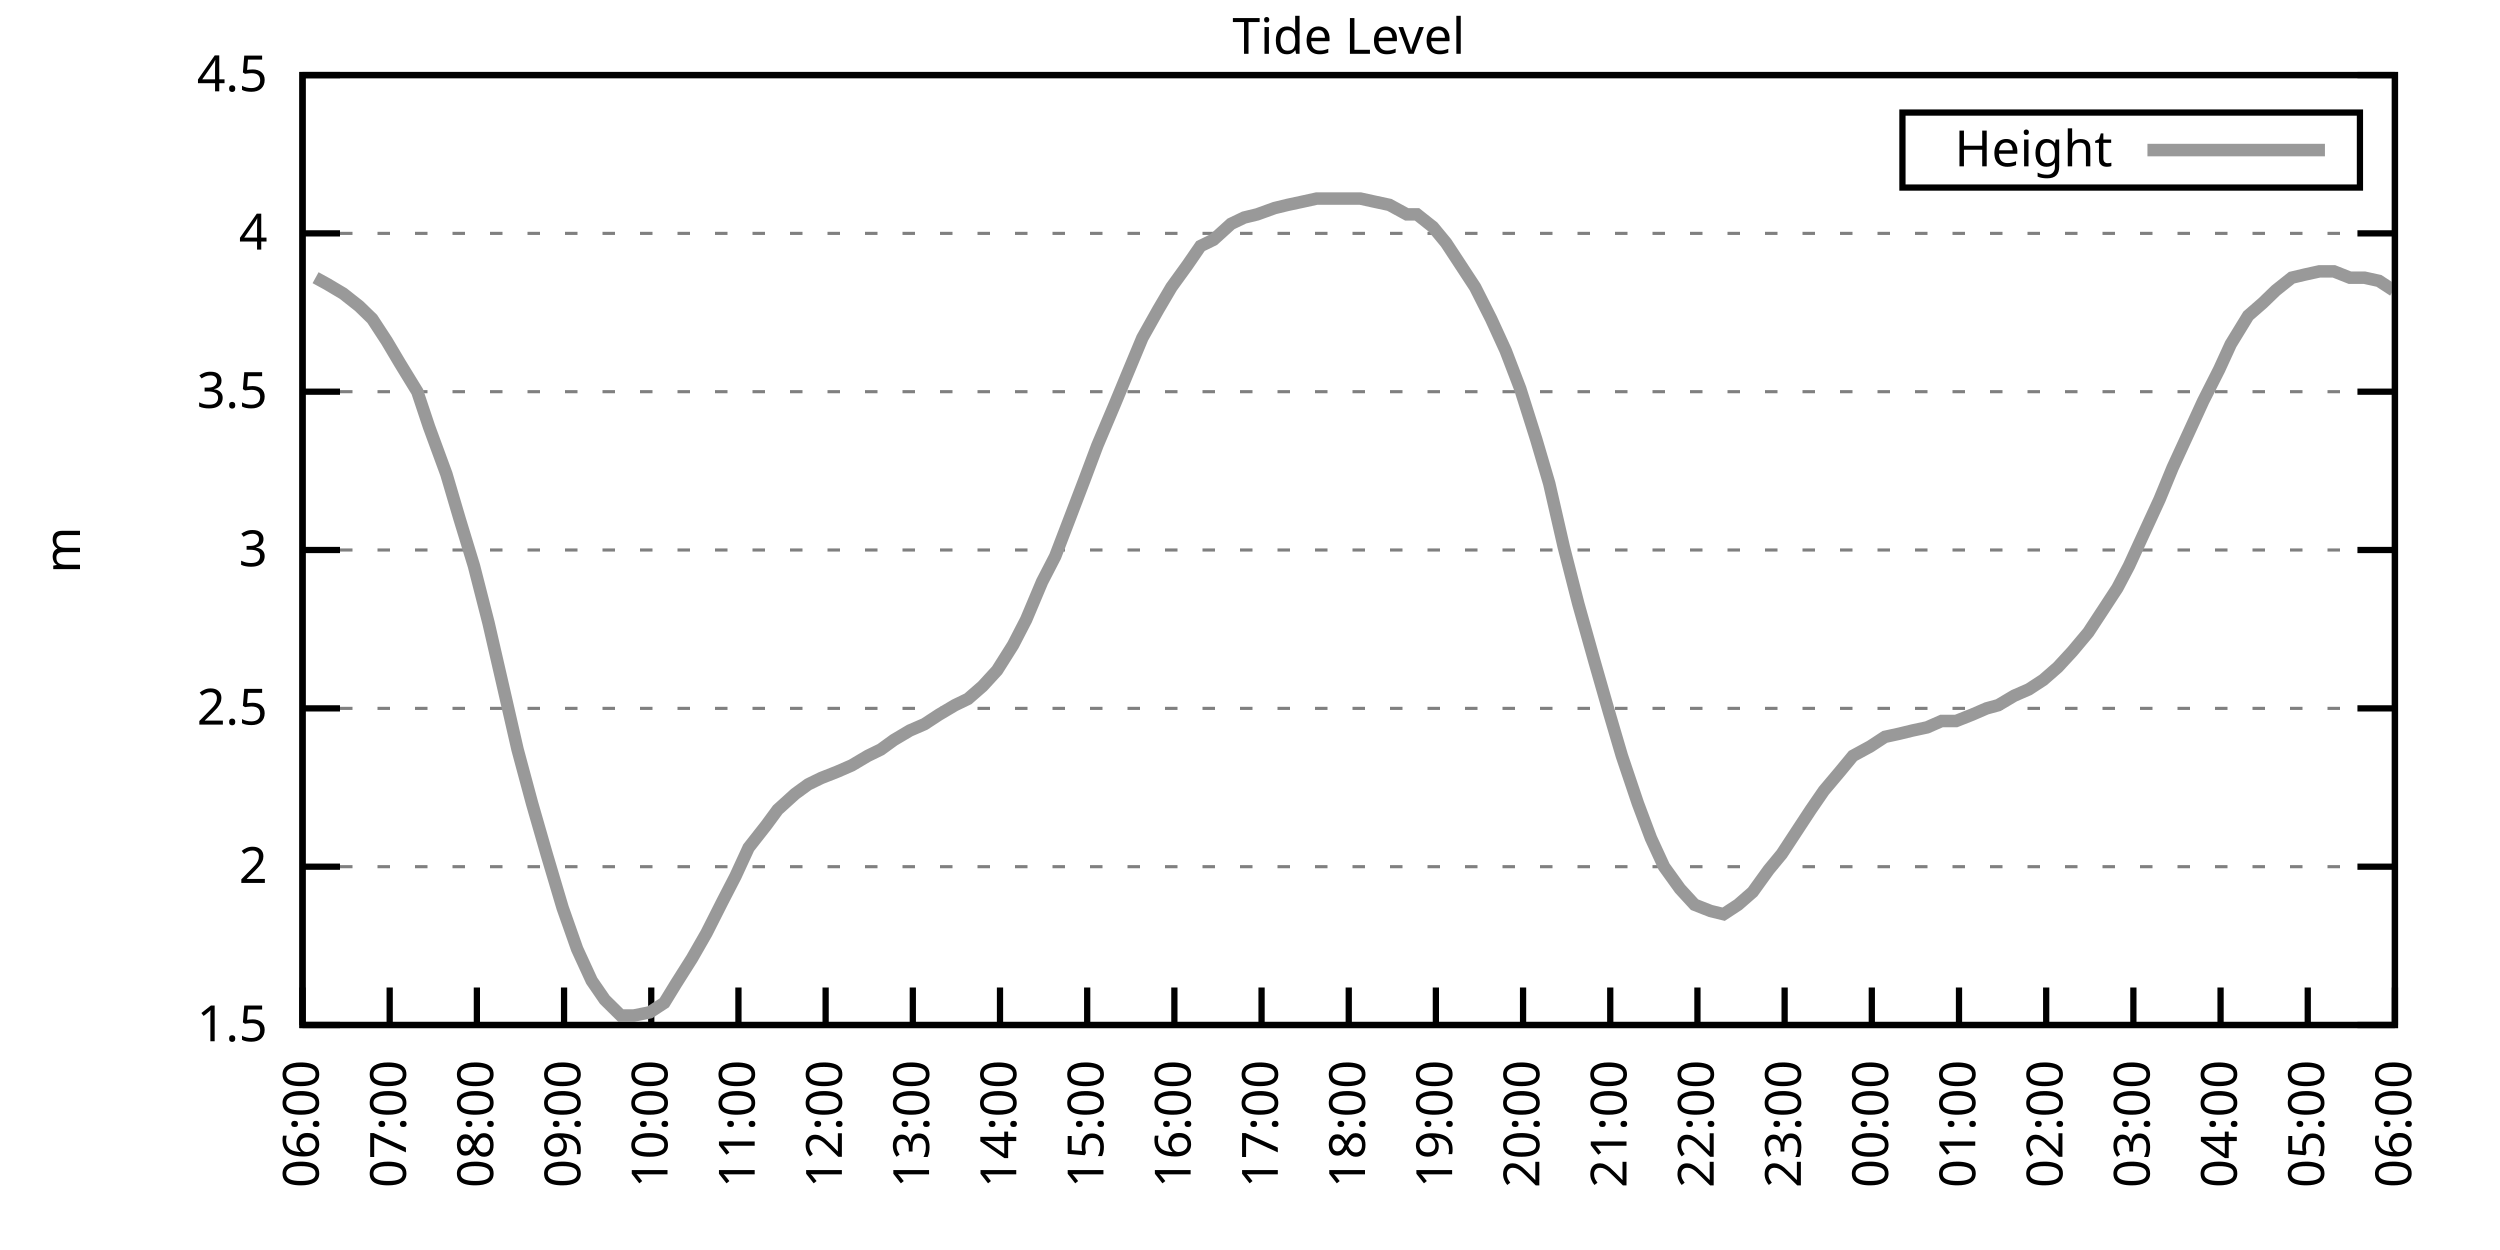
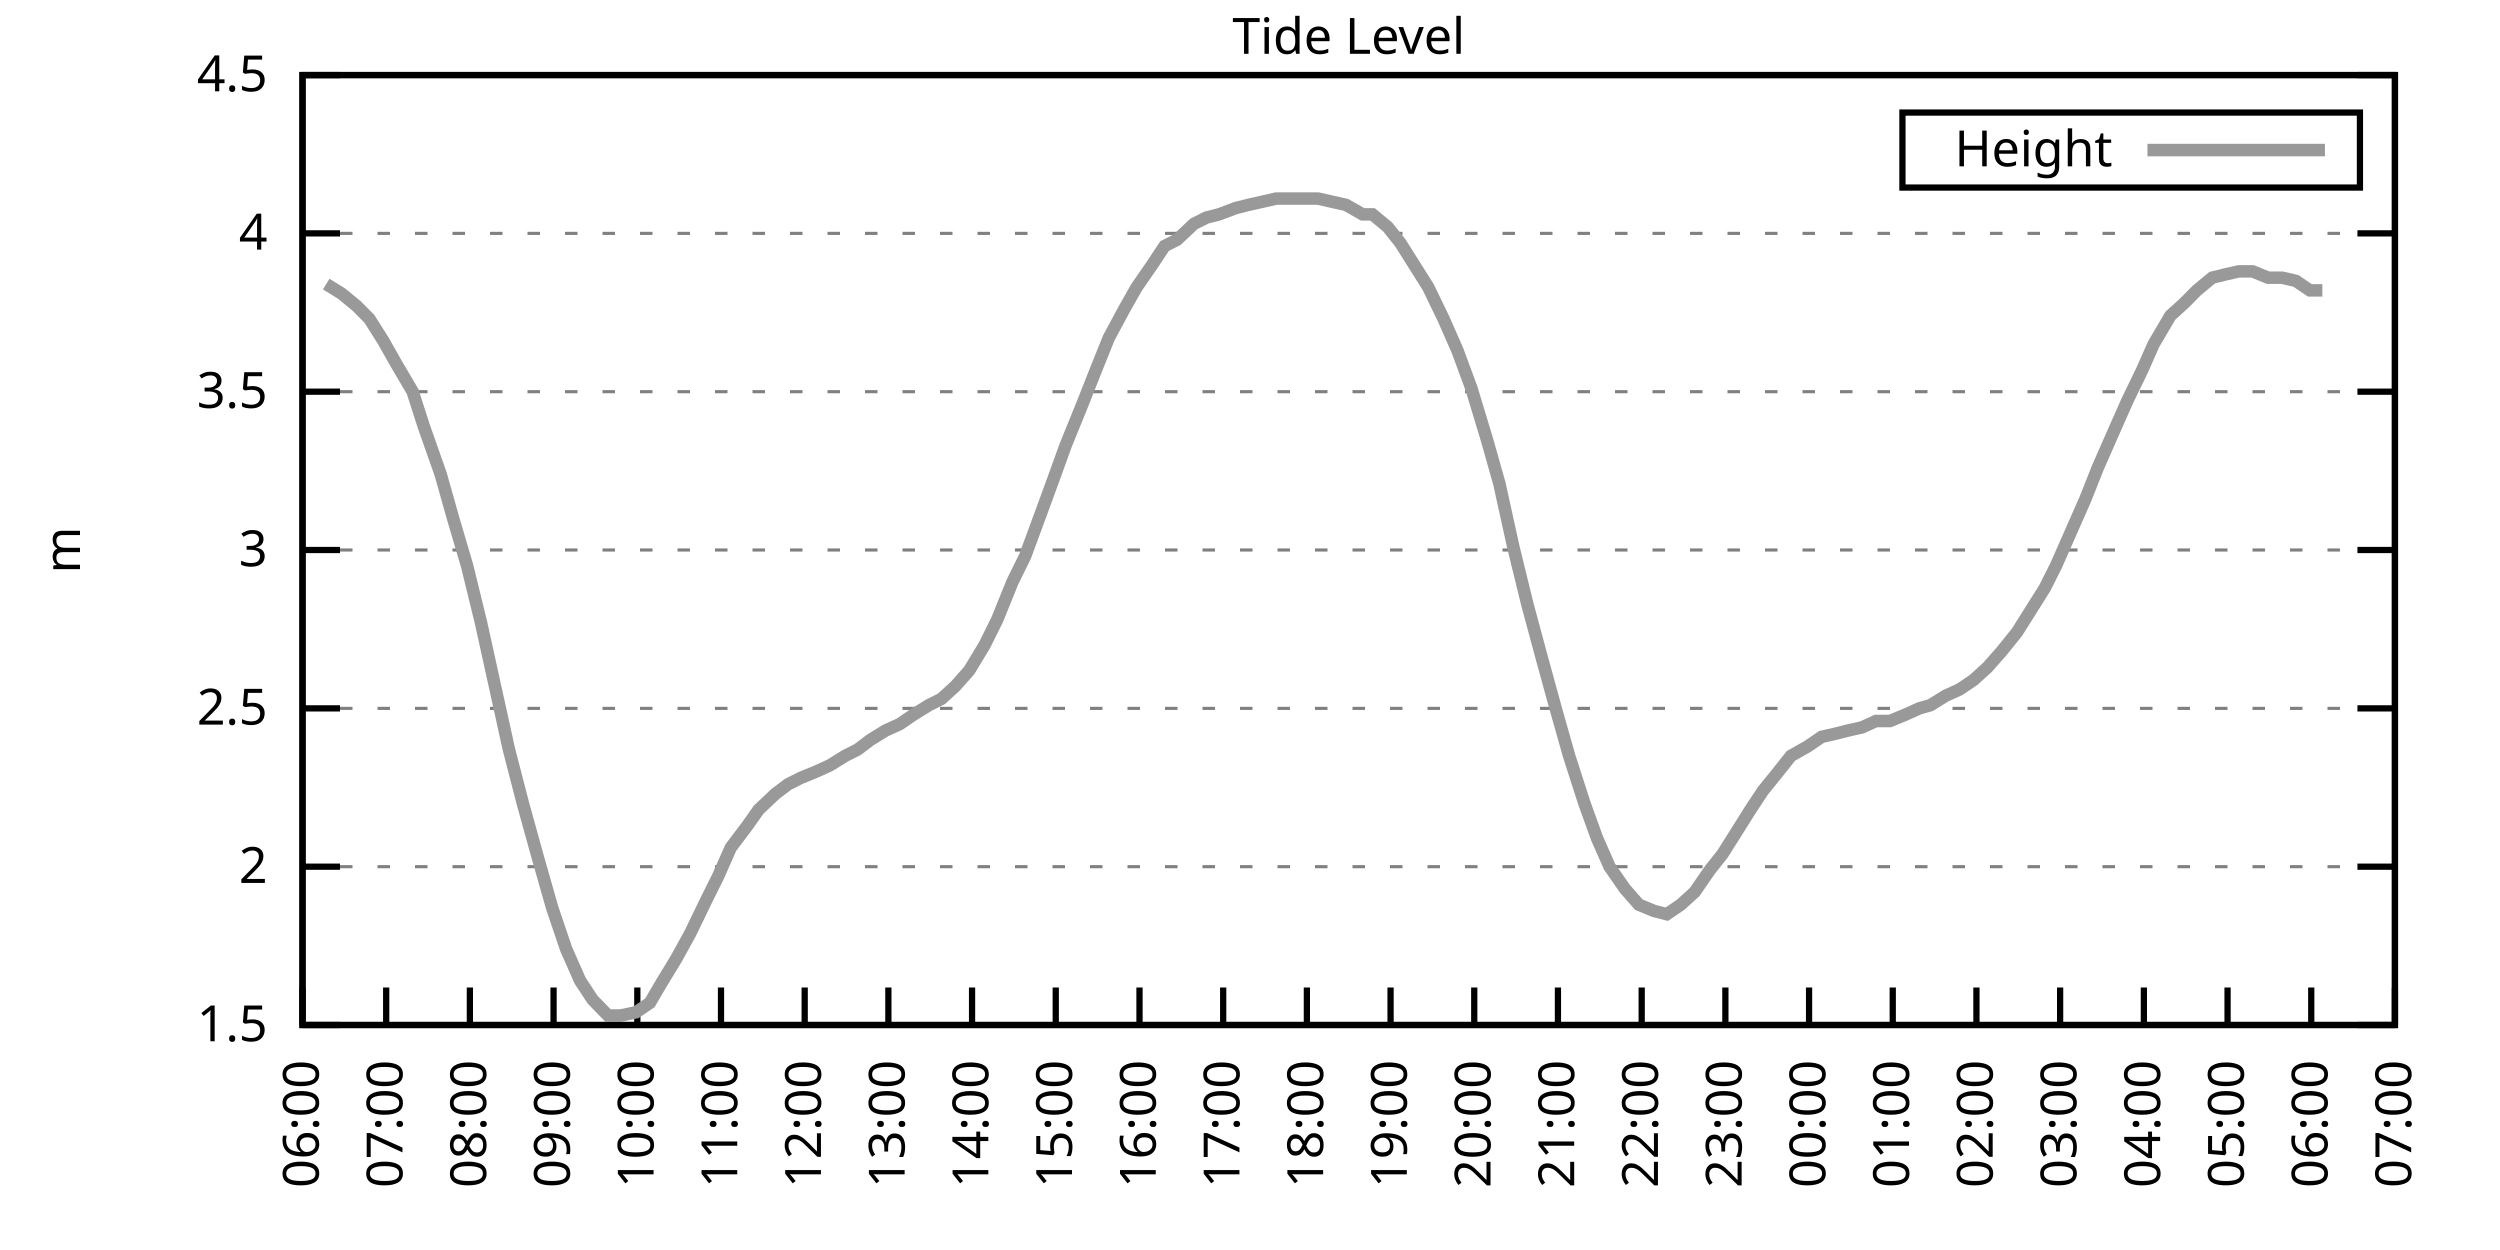
<svg xmlns="http://www.w3.org/2000/svg" xmlns:xlink="http://www.w3.org/1999/xlink" width="400" height="200" viewBox="0 0 400 200">
  <g id="gnuplot_canvas">
    <rect x="0" y="0" width="400" height="200" fill="none" />
    <defs>
      <circle id="gpDot" r="0.5" stroke-width="0.5" stroke="currentColor" />
      <path id="gpPt0" stroke-width="0.333" stroke="currentColor" d="M-1,0 h2 M0,-1 v2" />
      <path id="gpPt1" stroke-width="0.333" stroke="currentColor" d="M-1,-1 L1,1 M1,-1 L-1,1" />
      <path id="gpPt2" stroke-width="0.333" stroke="currentColor" d="M-1,0 L1,0 M0,-1 L0,1 M-1,-1 L1,1 M-1,1 L1,-1" />
      <rect id="gpPt3" stroke-width="0.333" stroke="currentColor" x="-1" y="-1" width="2" height="2" />
      <rect id="gpPt4" stroke-width="0.333" stroke="currentColor" fill="currentColor" x="-1" y="-1" width="2" height="2" />
      <circle id="gpPt5" stroke-width="0.333" stroke="currentColor" cx="0" cy="0" r="1" />
      <use xlink:href="#gpPt5" id="gpPt6" fill="currentColor" stroke="none" />
      <path id="gpPt7" stroke-width="0.333" stroke="currentColor" d="M0,-1.33 L-1.33,0.67 L1.33,0.67 z" />
      <use xlink:href="#gpPt7" id="gpPt8" fill="currentColor" stroke="none" />
      <use xlink:href="#gpPt7" id="gpPt9" stroke="currentColor" transform="rotate(180)" />
      <use xlink:href="#gpPt9" id="gpPt10" fill="currentColor" stroke="none" />
      <use xlink:href="#gpPt3" id="gpPt11" stroke="currentColor" transform="rotate(45)" />
      <use xlink:href="#gpPt11" id="gpPt12" fill="currentColor" stroke="none" />
      <path id="gpPt13" stroke-width="0.333" stroke="currentColor" d="M0,1.330 L1.265,0.411 L0.782,-1.067 L-0.782,-1.076 L-1.265,0.411 z" />
      <use xlink:href="#gpPt13" id="gpPt14" fill="currentColor" stroke="none" />
      <filter id="textbox" filterUnits="objectBoundingBox" x="0" y="0" height="1" width="1">
        <feFlood flood-color="white" flood-opacity="1" result="bgnd" />
        <feComposite in="SourceGraphic" in2="bgnd" operator="atop" />
      </filter>
      <filter id="greybox" filterUnits="objectBoundingBox" x="0" y="0" height="1" width="1">
        <feFlood flood-color="lightgrey" flood-opacity="1" result="grey" />
        <feComposite in="SourceGraphic" in2="grey" operator="atop" />
      </filter>
    </defs>
    <g fill="none" color="white" stroke="currentColor" stroke-width="1.00" stroke-linecap="butt" stroke-linejoin="miter">
</g>
    <g fill="none" color="black" stroke="currentColor" stroke-width="1.00" stroke-linecap="butt" stroke-linejoin="miter">
      <g stroke="none" shape-rendering="crispEdges">
        <polygon fill="rgb(255, 255, 255)" points="48.40,164.00 383.18,164.00 383.18,12.02 48.40,12.02 " />
      </g>
    </g>
    <g fill="none" color="black" stroke="currentColor" stroke-width="1.00" stroke-linecap="butt" stroke-linejoin="miter">
</g>
    <g fill="none" color="black" stroke="black" stroke-width="0.50" stroke-linecap="butt" stroke-linejoin="miter">
</g>
    <g fill="none" color="gray" stroke="currentColor" stroke-width="0.50" stroke-linecap="butt" stroke-linejoin="miter">
      <path stroke="gray" stroke-dasharray="2,4" class="gridline" d="M48.40,164.00 L383.19,164.00  " />
    </g>
    <g fill="none" color="gray" stroke="gray" stroke-width="1.00" stroke-linecap="butt" stroke-linejoin="miter">
</g>
    <g fill="none" color="black" stroke="currentColor" stroke-width="1.00" stroke-linecap="butt" stroke-linejoin="miter">
      <path stroke="black" d="M48.40,164.00 L54.40,164.00 M383.19,164.00 L377.19,164.00  " />
      <g transform="translate(42.80,166.60)" stroke="none" fill="black" font-family="Sans" font-size="8.00" text-anchor="end">
        <text>
          <tspan font-family="Sans"> 1.5</tspan>
        </text>
      </g>
    </g>
    <g fill="none" color="black" stroke="currentColor" stroke-width="1.00" stroke-linecap="butt" stroke-linejoin="miter">
</g>
    <g fill="none" color="black" stroke="black" stroke-width="0.50" stroke-linecap="butt" stroke-linejoin="miter">
</g>
    <g fill="none" color="gray" stroke="currentColor" stroke-width="0.50" stroke-linecap="butt" stroke-linejoin="miter">
      <path stroke="gray" stroke-dasharray="2,4" class="gridline" d="M48.40,138.67 L383.19,138.67  " />
    </g>
    <g fill="none" color="gray" stroke="gray" stroke-width="1.00" stroke-linecap="butt" stroke-linejoin="miter">
</g>
    <g fill="none" color="black" stroke="currentColor" stroke-width="1.00" stroke-linecap="butt" stroke-linejoin="miter">
      <path stroke="black" d="M48.40,138.67 L54.40,138.67 M383.19,138.67 L377.19,138.67  " />
      <g transform="translate(42.80,141.27)" stroke="none" fill="black" font-family="Sans" font-size="8.00" text-anchor="end">
        <text>
          <tspan font-family="Sans"> 2</tspan>
        </text>
      </g>
    </g>
    <g fill="none" color="black" stroke="currentColor" stroke-width="1.00" stroke-linecap="butt" stroke-linejoin="miter">
</g>
    <g fill="none" color="black" stroke="black" stroke-width="0.50" stroke-linecap="butt" stroke-linejoin="miter">
</g>
    <g fill="none" color="gray" stroke="currentColor" stroke-width="0.50" stroke-linecap="butt" stroke-linejoin="miter">
      <path stroke="gray" stroke-dasharray="2,4" class="gridline" d="M48.40,113.34 L383.19,113.34  " />
    </g>
    <g fill="none" color="gray" stroke="gray" stroke-width="1.00" stroke-linecap="butt" stroke-linejoin="miter">
</g>
    <g fill="none" color="black" stroke="currentColor" stroke-width="1.00" stroke-linecap="butt" stroke-linejoin="miter">
      <path stroke="black" d="M48.40,113.34 L54.40,113.34 M383.19,113.34 L377.19,113.34  " />
      <g transform="translate(42.80,115.94)" stroke="none" fill="black" font-family="Sans" font-size="8.00" text-anchor="end">
        <text>
          <tspan font-family="Sans"> 2.5</tspan>
        </text>
      </g>
    </g>
    <g fill="none" color="black" stroke="currentColor" stroke-width="1.00" stroke-linecap="butt" stroke-linejoin="miter">
</g>
    <g fill="none" color="black" stroke="black" stroke-width="0.50" stroke-linecap="butt" stroke-linejoin="miter">
</g>
    <g fill="none" color="gray" stroke="currentColor" stroke-width="0.50" stroke-linecap="butt" stroke-linejoin="miter">
      <path stroke="gray" stroke-dasharray="2,4" class="gridline" d="M48.40,88.00 L383.19,88.00  " />
    </g>
    <g fill="none" color="gray" stroke="gray" stroke-width="1.00" stroke-linecap="butt" stroke-linejoin="miter">
</g>
    <g fill="none" color="black" stroke="currentColor" stroke-width="1.00" stroke-linecap="butt" stroke-linejoin="miter">
      <path stroke="black" d="M48.40,88.00 L54.40,88.00 M383.19,88.00 L377.19,88.00  " />
      <g transform="translate(42.80,90.60)" stroke="none" fill="black" font-family="Sans" font-size="8.00" text-anchor="end">
        <text>
          <tspan font-family="Sans"> 3</tspan>
        </text>
      </g>
    </g>
    <g fill="none" color="black" stroke="currentColor" stroke-width="1.00" stroke-linecap="butt" stroke-linejoin="miter">
</g>
    <g fill="none" color="black" stroke="black" stroke-width="0.50" stroke-linecap="butt" stroke-linejoin="miter">
</g>
    <g fill="none" color="gray" stroke="currentColor" stroke-width="0.50" stroke-linecap="butt" stroke-linejoin="miter">
      <path stroke="gray" stroke-dasharray="2,4" class="gridline" d="M48.40,62.67 L383.19,62.67  " />
    </g>
    <g fill="none" color="gray" stroke="gray" stroke-width="1.00" stroke-linecap="butt" stroke-linejoin="miter">
</g>
    <g fill="none" color="black" stroke="currentColor" stroke-width="1.00" stroke-linecap="butt" stroke-linejoin="miter">
      <path stroke="black" d="M48.40,62.67 L54.40,62.67 M383.19,62.67 L377.19,62.67  " />
      <g transform="translate(42.80,65.27)" stroke="none" fill="black" font-family="Sans" font-size="8.00" text-anchor="end">
        <text>
          <tspan font-family="Sans"> 3.5</tspan>
        </text>
      </g>
    </g>
    <g fill="none" color="black" stroke="currentColor" stroke-width="1.00" stroke-linecap="butt" stroke-linejoin="miter">
</g>
    <g fill="none" color="black" stroke="black" stroke-width="0.50" stroke-linecap="butt" stroke-linejoin="miter">
</g>
    <g fill="none" color="gray" stroke="currentColor" stroke-width="0.50" stroke-linecap="butt" stroke-linejoin="miter">
      <path stroke="gray" stroke-dasharray="2,4" class="gridline" d="M48.40,37.34 L383.19,37.34  " />
    </g>
    <g fill="none" color="gray" stroke="gray" stroke-width="1.00" stroke-linecap="butt" stroke-linejoin="miter">
</g>
    <g fill="none" color="black" stroke="currentColor" stroke-width="1.00" stroke-linecap="butt" stroke-linejoin="miter">
      <path stroke="black" d="M48.40,37.34 L54.40,37.34 M383.19,37.34 L377.19,37.34  " />
      <g transform="translate(42.80,39.94)" stroke="none" fill="black" font-family="Sans" font-size="8.00" text-anchor="end">
        <text>
          <tspan font-family="Sans"> 4</tspan>
        </text>
      </g>
    </g>
    <g fill="none" color="black" stroke="currentColor" stroke-width="1.00" stroke-linecap="butt" stroke-linejoin="miter">
</g>
    <g fill="none" color="black" stroke="black" stroke-width="0.50" stroke-linecap="butt" stroke-linejoin="miter">
</g>
    <g fill="none" color="gray" stroke="currentColor" stroke-width="0.50" stroke-linecap="butt" stroke-linejoin="miter">
      <path stroke="gray" stroke-dasharray="2,4" class="gridline" d="M48.40,12.01 L383.19,12.01  " />
    </g>
    <g fill="none" color="gray" stroke="gray" stroke-width="1.00" stroke-linecap="butt" stroke-linejoin="miter">
</g>
    <g fill="none" color="black" stroke="currentColor" stroke-width="1.00" stroke-linecap="butt" stroke-linejoin="miter">
      <path stroke="black" d="M48.40,12.01 L54.40,12.01 M383.19,12.01 L377.19,12.01  " />
      <g transform="translate(42.80,14.61)" stroke="none" fill="black" font-family="Sans" font-size="8.00" text-anchor="end">
        <text>
          <tspan font-family="Sans"> 4.5</tspan>
        </text>
      </g>
    </g>
    <g fill="none" color="black" stroke="currentColor" stroke-width="1.00" stroke-linecap="butt" stroke-linejoin="miter">
      <path stroke="black" d="M48.40,164.00 L48.40,158.00  " />
      <g transform="translate(51.00,169.60) rotate(270.00)" stroke="none" fill="black" font-family="Sans" font-size="8.00" text-anchor="end">
        <text>
          <tspan font-family="Sans">06:00</tspan>
        </text>
      </g>
    </g>
    <g fill="none" color="black" stroke="currentColor" stroke-width="1.00" stroke-linecap="butt" stroke-linejoin="miter">
-       <path stroke="black" d="M62.35,164.00 L62.35,158.00  " />
-       <g transform="translate(64.95,169.60) rotate(270.00)" stroke="none" fill="black" font-family="Sans" font-size="8.00" text-anchor="end">
+       <path stroke="black" d="M61.79,164.00 L61.79,158.00  " />
+       <g transform="translate(64.39,169.60) rotate(270.00)" stroke="none" fill="black" font-family="Sans" font-size="8.00" text-anchor="end">
        <text>
          <tspan font-family="Sans">07:00</tspan>
        </text>
      </g>
    </g>
    <g fill="none" color="black" stroke="currentColor" stroke-width="1.00" stroke-linecap="butt" stroke-linejoin="miter">
-       <path stroke="black" d="M76.30,164.00 L76.30,158.00  " />
-       <g transform="translate(78.90,169.60) rotate(270.00)" stroke="none" fill="black" font-family="Sans" font-size="8.00" text-anchor="end">
+       <path stroke="black" d="M75.18,164.00 L75.18,158.00  " />
+       <g transform="translate(77.78,169.60) rotate(270.00)" stroke="none" fill="black" font-family="Sans" font-size="8.00" text-anchor="end">
        <text>
          <tspan font-family="Sans">08:00</tspan>
        </text>
      </g>
    </g>
    <g fill="none" color="black" stroke="currentColor" stroke-width="1.00" stroke-linecap="butt" stroke-linejoin="miter">
-       <path stroke="black" d="M90.25,164.00 L90.25,158.00  " />
-       <g transform="translate(92.85,169.60) rotate(270.00)" stroke="none" fill="black" font-family="Sans" font-size="8.00" text-anchor="end">
+       <path stroke="black" d="M88.57,164.00 L88.57,158.00  " />
+       <g transform="translate(91.17,169.60) rotate(270.00)" stroke="none" fill="black" font-family="Sans" font-size="8.00" text-anchor="end">
        <text>
          <tspan font-family="Sans">09:00</tspan>
        </text>
      </g>
    </g>
    <g fill="none" color="black" stroke="currentColor" stroke-width="1.00" stroke-linecap="butt" stroke-linejoin="miter">
-       <path stroke="black" d="M104.20,164.00 L104.20,158.00  " />
-       <g transform="translate(106.80,169.60) rotate(270.00)" stroke="none" fill="black" font-family="Sans" font-size="8.00" text-anchor="end">
+       <path stroke="black" d="M101.97,164.00 L101.97,158.00  " />
+       <g transform="translate(104.57,169.60) rotate(270.00)" stroke="none" fill="black" font-family="Sans" font-size="8.00" text-anchor="end">
        <text>
          <tspan font-family="Sans">10:00</tspan>
        </text>
      </g>
    </g>
    <g fill="none" color="black" stroke="currentColor" stroke-width="1.00" stroke-linecap="butt" stroke-linejoin="miter">
-       <path stroke="black" d="M118.15,164.00 L118.15,158.00  " />
-       <g transform="translate(120.75,169.60) rotate(270.00)" stroke="none" fill="black" font-family="Sans" font-size="8.00" text-anchor="end">
+       <path stroke="black" d="M115.36,164.00 L115.36,158.00  " />
+       <g transform="translate(117.96,169.60) rotate(270.00)" stroke="none" fill="black" font-family="Sans" font-size="8.00" text-anchor="end">
        <text>
          <tspan font-family="Sans">11:00</tspan>
        </text>
      </g>
    </g>
    <g fill="none" color="black" stroke="currentColor" stroke-width="1.00" stroke-linecap="butt" stroke-linejoin="miter">
-       <path stroke="black" d="M132.10,164.00 L132.10,158.00  " />
-       <g transform="translate(134.70,169.60) rotate(270.00)" stroke="none" fill="black" font-family="Sans" font-size="8.00" text-anchor="end">
+       <path stroke="black" d="M128.75,164.00 L128.75,158.00  " />
+       <g transform="translate(131.35,169.60) rotate(270.00)" stroke="none" fill="black" font-family="Sans" font-size="8.00" text-anchor="end">
        <text>
          <tspan font-family="Sans">12:00</tspan>
        </text>
      </g>
    </g>
    <g fill="none" color="black" stroke="currentColor" stroke-width="1.00" stroke-linecap="butt" stroke-linejoin="miter">
-       <path stroke="black" d="M146.05,164.00 L146.05,158.00  " />
-       <g transform="translate(148.65,169.60) rotate(270.00)" stroke="none" fill="black" font-family="Sans" font-size="8.00" text-anchor="end">
+       <path stroke="black" d="M142.14,164.00 L142.14,158.00  " />
+       <g transform="translate(144.74,169.60) rotate(270.00)" stroke="none" fill="black" font-family="Sans" font-size="8.00" text-anchor="end">
        <text>
          <tspan font-family="Sans">13:00</tspan>
        </text>
      </g>
    </g>
    <g fill="none" color="black" stroke="currentColor" stroke-width="1.00" stroke-linecap="butt" stroke-linejoin="miter">
-       <path stroke="black" d="M160.00,164.00 L160.00,158.00  " />
-       <g transform="translate(162.60,169.60) rotate(270.00)" stroke="none" fill="black" font-family="Sans" font-size="8.00" text-anchor="end">
+       <path stroke="black" d="M155.53,164.00 L155.53,158.00  " />
+       <g transform="translate(158.13,169.60) rotate(270.00)" stroke="none" fill="black" font-family="Sans" font-size="8.00" text-anchor="end">
        <text>
          <tspan font-family="Sans">14:00</tspan>
        </text>
      </g>
    </g>
    <g fill="none" color="black" stroke="currentColor" stroke-width="1.00" stroke-linecap="butt" stroke-linejoin="miter">
-       <path stroke="black" d="M173.95,164.00 L173.95,158.00  " />
-       <g transform="translate(176.55,169.60) rotate(270.00)" stroke="none" fill="black" font-family="Sans" font-size="8.00" text-anchor="end">
+       <path stroke="black" d="M168.92,164.00 L168.92,158.00  " />
+       <g transform="translate(171.52,169.60) rotate(270.00)" stroke="none" fill="black" font-family="Sans" font-size="8.00" text-anchor="end">
        <text>
          <tspan font-family="Sans">15:00</tspan>
        </text>
      </g>
    </g>
    <g fill="none" color="black" stroke="currentColor" stroke-width="1.00" stroke-linecap="butt" stroke-linejoin="miter">
-       <path stroke="black" d="M187.90,164.00 L187.90,158.00  " />
-       <g transform="translate(190.50,169.60) rotate(270.00)" stroke="none" fill="black" font-family="Sans" font-size="8.00" text-anchor="end">
+       <path stroke="black" d="M182.32,164.00 L182.32,158.00  " />
+       <g transform="translate(184.92,169.60) rotate(270.00)" stroke="none" fill="black" font-family="Sans" font-size="8.00" text-anchor="end">
        <text>
          <tspan font-family="Sans">16:00</tspan>
        </text>
      </g>
    </g>
    <g fill="none" color="black" stroke="currentColor" stroke-width="1.00" stroke-linecap="butt" stroke-linejoin="miter">
-       <path stroke="black" d="M201.85,164.00 L201.85,158.00  " />
-       <g transform="translate(204.45,169.60) rotate(270.00)" stroke="none" fill="black" font-family="Sans" font-size="8.00" text-anchor="end">
+       <path stroke="black" d="M195.71,164.00 L195.71,158.00  " />
+       <g transform="translate(198.31,169.60) rotate(270.00)" stroke="none" fill="black" font-family="Sans" font-size="8.00" text-anchor="end">
        <text>
          <tspan font-family="Sans">17:00</tspan>
        </text>
      </g>
    </g>
    <g fill="none" color="black" stroke="currentColor" stroke-width="1.00" stroke-linecap="butt" stroke-linejoin="miter">
-       <path stroke="black" d="M215.80,164.00 L215.80,158.00  " />
-       <g transform="translate(218.40,169.60) rotate(270.00)" stroke="none" fill="black" font-family="Sans" font-size="8.00" text-anchor="end">
+       <path stroke="black" d="M209.10,164.00 L209.10,158.00  " />
+       <g transform="translate(211.70,169.60) rotate(270.00)" stroke="none" fill="black" font-family="Sans" font-size="8.00" text-anchor="end">
        <text>
          <tspan font-family="Sans">18:00</tspan>
        </text>
      </g>
    </g>
    <g fill="none" color="black" stroke="currentColor" stroke-width="1.00" stroke-linecap="butt" stroke-linejoin="miter">
-       <path stroke="black" d="M229.74,164.00 L229.74,158.00  " />
-       <g transform="translate(232.34,169.60) rotate(270.00)" stroke="none" fill="black" font-family="Sans" font-size="8.00" text-anchor="end">
+       <path stroke="black" d="M222.49,164.00 L222.49,158.00  " />
+       <g transform="translate(225.09,169.60) rotate(270.00)" stroke="none" fill="black" font-family="Sans" font-size="8.00" text-anchor="end">
        <text>
          <tspan font-family="Sans">19:00</tspan>
        </text>
      </g>
    </g>
    <g fill="none" color="black" stroke="currentColor" stroke-width="1.00" stroke-linecap="butt" stroke-linejoin="miter">
-       <path stroke="black" d="M243.69,164.00 L243.69,158.00  " />
-       <g transform="translate(246.29,169.60) rotate(270.00)" stroke="none" fill="black" font-family="Sans" font-size="8.00" text-anchor="end">
+       <path stroke="black" d="M235.88,164.00 L235.88,158.00  " />
+       <g transform="translate(238.48,169.60) rotate(270.00)" stroke="none" fill="black" font-family="Sans" font-size="8.00" text-anchor="end">
        <text>
          <tspan font-family="Sans">20:00</tspan>
        </text>
      </g>
    </g>
    <g fill="none" color="black" stroke="currentColor" stroke-width="1.00" stroke-linecap="butt" stroke-linejoin="miter">
-       <path stroke="black" d="M257.64,164.00 L257.64,158.00  " />
-       <g transform="translate(260.24,169.60) rotate(270.00)" stroke="none" fill="black" font-family="Sans" font-size="8.00" text-anchor="end">
+       <path stroke="black" d="M249.27,164.00 L249.27,158.00  " />
+       <g transform="translate(251.87,169.60) rotate(270.00)" stroke="none" fill="black" font-family="Sans" font-size="8.00" text-anchor="end">
        <text>
          <tspan font-family="Sans">21:00</tspan>
        </text>
      </g>
    </g>
    <g fill="none" color="black" stroke="currentColor" stroke-width="1.00" stroke-linecap="butt" stroke-linejoin="miter">
-       <path stroke="black" d="M271.59,164.00 L271.59,158.00  " />
-       <g transform="translate(274.19,169.60) rotate(270.00)" stroke="none" fill="black" font-family="Sans" font-size="8.00" text-anchor="end">
+       <path stroke="black" d="M262.67,164.00 L262.67,158.00  " />
+       <g transform="translate(265.27,169.60) rotate(270.00)" stroke="none" fill="black" font-family="Sans" font-size="8.00" text-anchor="end">
        <text>
          <tspan font-family="Sans">22:00</tspan>
        </text>
      </g>
    </g>
    <g fill="none" color="black" stroke="currentColor" stroke-width="1.00" stroke-linecap="butt" stroke-linejoin="miter">
-       <path stroke="black" d="M285.54,164.00 L285.54,158.00  " />
-       <g transform="translate(288.14,169.60) rotate(270.00)" stroke="none" fill="black" font-family="Sans" font-size="8.00" text-anchor="end">
+       <path stroke="black" d="M276.06,164.00 L276.06,158.00  " />
+       <g transform="translate(278.66,169.60) rotate(270.00)" stroke="none" fill="black" font-family="Sans" font-size="8.00" text-anchor="end">
        <text>
          <tspan font-family="Sans">23:00</tspan>
        </text>
      </g>
    </g>
    <g fill="none" color="black" stroke="currentColor" stroke-width="1.00" stroke-linecap="butt" stroke-linejoin="miter">
-       <path stroke="black" d="M299.49,164.00 L299.49,158.00  " />
-       <g transform="translate(302.09,169.60) rotate(270.00)" stroke="none" fill="black" font-family="Sans" font-size="8.00" text-anchor="end">
+       <path stroke="black" d="M289.45,164.00 L289.45,158.00  " />
+       <g transform="translate(292.05,169.60) rotate(270.00)" stroke="none" fill="black" font-family="Sans" font-size="8.00" text-anchor="end">
        <text>
          <tspan font-family="Sans">00:00</tspan>
        </text>
      </g>
    </g>
    <g fill="none" color="black" stroke="currentColor" stroke-width="1.00" stroke-linecap="butt" stroke-linejoin="miter">
-       <path stroke="black" d="M313.44,164.00 L313.44,158.00  " />
-       <g transform="translate(316.04,169.60) rotate(270.00)" stroke="none" fill="black" font-family="Sans" font-size="8.00" text-anchor="end">
+       <path stroke="black" d="M302.84,164.00 L302.84,158.00  " />
+       <g transform="translate(305.44,169.60) rotate(270.00)" stroke="none" fill="black" font-family="Sans" font-size="8.00" text-anchor="end">
        <text>
          <tspan font-family="Sans">01:00</tspan>
        </text>
      </g>
    </g>
    <g fill="none" color="black" stroke="currentColor" stroke-width="1.00" stroke-linecap="butt" stroke-linejoin="miter">
-       <path stroke="black" d="M327.39,164.00 L327.39,158.00  " />
-       <g transform="translate(329.99,169.60) rotate(270.00)" stroke="none" fill="black" font-family="Sans" font-size="8.00" text-anchor="end">
+       <path stroke="black" d="M316.23,164.00 L316.23,158.00  " />
+       <g transform="translate(318.83,169.60) rotate(270.00)" stroke="none" fill="black" font-family="Sans" font-size="8.00" text-anchor="end">
        <text>
          <tspan font-family="Sans">02:00</tspan>
        </text>
      </g>
    </g>
    <g fill="none" color="black" stroke="currentColor" stroke-width="1.00" stroke-linecap="butt" stroke-linejoin="miter">
-       <path stroke="black" d="M341.34,164.00 L341.34,158.00  " />
-       <g transform="translate(343.94,169.60) rotate(270.00)" stroke="none" fill="black" font-family="Sans" font-size="8.00" text-anchor="end">
+       <path stroke="black" d="M329.62,164.00 L329.62,158.00  " />
+       <g transform="translate(332.22,169.60) rotate(270.00)" stroke="none" fill="black" font-family="Sans" font-size="8.00" text-anchor="end">
        <text>
          <tspan font-family="Sans">03:00</tspan>
        </text>
      </g>
    </g>
    <g fill="none" color="black" stroke="currentColor" stroke-width="1.00" stroke-linecap="butt" stroke-linejoin="miter">
-       <path stroke="black" d="M355.29,164.00 L355.29,158.00  " />
-       <g transform="translate(357.89,169.60) rotate(270.00)" stroke="none" fill="black" font-family="Sans" font-size="8.00" text-anchor="end">
+       <path stroke="black" d="M343.02,164.00 L343.02,158.00  " />
+       <g transform="translate(345.62,169.60) rotate(270.00)" stroke="none" fill="black" font-family="Sans" font-size="8.00" text-anchor="end">
        <text>
          <tspan font-family="Sans">04:00</tspan>
        </text>
      </g>
    </g>
    <g fill="none" color="black" stroke="currentColor" stroke-width="1.00" stroke-linecap="butt" stroke-linejoin="miter">
-       <path stroke="black" d="M369.24,164.00 L369.24,158.00  " />
-       <g transform="translate(371.84,169.60) rotate(270.00)" stroke="none" fill="black" font-family="Sans" font-size="8.00" text-anchor="end">
+       <path stroke="black" d="M356.41,164.00 L356.41,158.00  " />
+       <g transform="translate(359.01,169.60) rotate(270.00)" stroke="none" fill="black" font-family="Sans" font-size="8.00" text-anchor="end">
        <text>
          <tspan font-family="Sans">05:00</tspan>
+         </text>
+       </g>
+     </g>
+     <g fill="none" color="black" stroke="currentColor" stroke-width="1.00" stroke-linecap="butt" stroke-linejoin="miter">
+       <path stroke="black" d="M369.80,164.00 L369.80,158.00  " />
+       <g transform="translate(372.40,169.60) rotate(270.00)" stroke="none" fill="black" font-family="Sans" font-size="8.00" text-anchor="end">
+         <text>
+           <tspan font-family="Sans">06:00</tspan>
        </text>
      </g>
    </g>
    <g fill="none" color="black" stroke="currentColor" stroke-width="1.00" stroke-linecap="butt" stroke-linejoin="miter">
      <path stroke="black" d="M383.19,164.00 L383.19,158.00  " />
      <g transform="translate(385.79,169.60) rotate(270.00)" stroke="none" fill="black" font-family="Sans" font-size="8.00" text-anchor="end">
        <text>
-           <tspan font-family="Sans">06:00</tspan>
+           <tspan font-family="Sans">07:00</tspan>
        </text>
      </g>
    </g>
    <g fill="none" color="black" stroke="currentColor" stroke-width="1.00" stroke-linecap="butt" stroke-linejoin="miter">
</g>
    <g fill="none" color="black" stroke="currentColor" stroke-width="1.00" stroke-linecap="butt" stroke-linejoin="miter">
      <path stroke="black" d="M48.40,12.01 L48.40,164.00 L383.19,164.00 L383.19,12.01 L48.40,12.01 Z  " />
    </g>
    <g fill="none" color="black" stroke="currentColor" stroke-width="1.00" stroke-linecap="butt" stroke-linejoin="miter">
</g>
    <g fill="none" color="black" stroke="currentColor" stroke-width="1.00" stroke-linecap="butt" stroke-linejoin="miter">
      <path stroke="black" d="M304.39,30.01 L304.39,18.01 L377.59,18.01 L377.59,30.01 L304.39,30.01 Z  " />
    </g>
    <g id="Tide_level_plot_1">
      <g fill="none" color="white" stroke="black" stroke-width="2.00" stroke-linecap="butt" stroke-linejoin="miter">
</g>
      <g fill="none" color="black" stroke="currentColor" stroke-width="2.00" stroke-linecap="butt" stroke-linejoin="miter">
        <g transform="translate(337.99,26.61)" stroke="none" fill="black" font-family="Sans" font-size="8.00" text-anchor="end">
          <text>
            <tspan font-family="Sans">Height</tspan>
          </text>
        </g>
      </g>
      <g fill="none" color="black" stroke="currentColor" stroke-width="2.00" stroke-linecap="butt" stroke-linejoin="miter">
-         <path stroke="rgb(153, 153, 153)" d="M343.59,24.01 L371.99,24.01 M50.49,44.43 L52.35,45.45 L54.91,46.97 L57.47,48.99 L59.56,51.02 L61.88,54.57   L63.98,58.11 L66.77,62.67 L68.63,68.25 L71.42,75.85 L73.51,82.94 L75.83,90.54 L78.16,99.66 L80.72,110.80   L82.81,119.92 L85.13,128.54 L87.46,136.64 L90.02,145.25 L92.34,151.84 L94.67,156.91 L96.76,159.95 L99.32,162.48   L101.41,162.48 L103.97,161.97 L106.29,160.45 L108.15,157.41 L110.71,153.36 L113.03,149.31 L115.59,144.24 L117.68,140.19   L119.78,135.63 L122.57,132.08 L124.43,129.55 L127.22,127.02 L129.31,125.50 L131.40,124.48 L133.96,123.47 L136.28,122.46   L138.84,120.94 L140.93,119.92 L143.02,118.40 L145.58,116.88 L147.91,115.87 L150.23,114.35 L152.79,112.83 L154.88,111.82   L157.21,109.79 L159.53,107.26 L162.09,103.20 L164.18,99.15 L166.74,93.07 L168.83,89.02 L171.16,82.94 L173.48,76.86   L175.57,71.29 L178.36,64.70 L180.46,59.63 L182.78,54.06 L185.34,49.50 L187.43,45.95 L189.99,42.41 L192.08,39.37   L194.17,38.35 L196.96,35.82 L199.06,34.81 L201.15,34.30 L203.94,33.29 L206.03,32.78 L208.36,32.28 L210.68,31.77   L212.77,31.77 L215.56,31.77 L217.65,31.77 L219.98,32.28 L222.30,32.78 L225.09,34.30 L226.72,34.30 L229.28,36.33   L231.37,38.86 L233.70,42.41 L236.02,45.95 L238.58,51.02 L240.90,56.09 L243.23,62.17 L245.79,70.27 L247.88,77.37   L250.20,87.50 L252.53,96.62 L255.09,105.74 L257.41,113.84 L259.50,120.94 L262.06,128.54 L264.15,134.11 L266.25,138.67   L268.80,142.21 L271.13,144.75 L273.69,145.76 L275.78,146.27 L278.10,144.75 L280.43,142.72 L282.99,139.17 L285.08,136.64   L287.40,133.10 L289.73,129.55 L291.82,126.51 L294.38,123.47 L296.47,120.94 L299.26,119.42 L301.58,117.90 L303.91,117.39   L306.00,116.88 L308.33,116.38 L310.65,115.36 L312.98,115.36 L315.53,114.35 L317.86,113.34 L319.72,112.83 L322.28,111.31   L324.60,110.30 L326.93,108.78 L329.25,106.75 L331.58,104.22 L334.13,101.18 L336.46,97.63 L338.78,94.08 L340.64,90.54   L343.43,84.46 L345.53,79.90 L347.62,74.83 L350.18,69.26 L352.50,64.19 L355.06,59.13 L356.92,55.07 L359.71,50.51   L362.03,48.49 L364.13,46.46 L366.68,44.43 L368.78,43.93 L371.10,43.42 L373.43,43.42 L375.98,44.43 L378.31,44.43   L380.63,44.94 L382.96,46.46  " />
+         <path stroke="rgb(153, 153, 153)" d="M343.59,24.01 L371.99,24.01 M52.19,45.45 L54.65,46.97 L57.10,48.99 L59.11,51.02 L61.35,54.57 L63.35,58.11   L66.03,62.67 L67.82,68.25 L70.50,75.85 L72.50,82.94 L74.74,90.54 L76.97,99.66 L79.42,110.80 L81.43,119.92   L83.66,128.54 L85.90,136.64 L88.35,145.25 L90.58,151.84 L92.82,156.91 L94.82,159.95 L97.28,162.48 L99.29,162.48   L101.74,161.97 L103.98,160.45 L105.76,157.41 L108.22,153.36 L110.45,149.31 L112.90,144.24 L114.91,140.19 L116.92,135.63   L119.60,132.08 L121.38,129.55 L124.06,127.02 L126.07,125.50 L128.08,124.48 L130.54,123.47 L132.77,122.46 L135.22,120.94   L137.23,119.92 L139.24,118.40 L141.69,116.88 L143.93,115.87 L146.16,114.35 L148.61,112.83 L150.62,111.82 L152.85,109.79   L155.09,107.26 L157.54,103.20 L159.55,99.15 L162.01,93.07 L164.01,89.02 L166.25,82.94 L168.48,76.86 L170.49,71.29   L173.17,64.70 L175.17,59.63 L177.41,54.06 L179.86,49.50 L181.87,45.95 L184.32,42.41 L186.33,39.37 L188.34,38.35   L191.02,35.82 L193.03,34.81 L195.04,34.30 L197.72,33.29 L199.73,32.78 L201.96,32.28 L204.19,31.77 L206.20,31.77   L208.88,31.77 L210.88,31.77 L213.12,32.28 L215.35,32.78 L218.03,34.30 L219.59,34.30 L222.04,36.33 L224.05,38.86   L226.29,42.41 L228.52,45.95 L230.97,51.02 L233.20,56.09 L235.44,62.17 L237.89,70.27 L239.90,77.37 L242.13,87.50   L244.36,96.62 L246.82,105.74 L249.05,113.84 L251.06,120.94 L253.51,128.54 L255.52,134.11 L257.53,138.67 L259.99,142.21   L262.22,144.75 L264.67,145.76 L266.68,146.27 L268.92,144.75 L271.15,142.72 L273.60,139.17 L275.61,136.64 L277.84,133.10   L280.07,129.55 L282.08,126.51 L284.54,123.47 L286.55,120.94 L289.23,119.42 L291.46,117.90 L293.69,117.39 L295.70,116.88   L297.93,116.38 L300.16,115.36 L302.39,115.36 L304.85,114.35 L307.08,113.34 L308.87,112.83 L311.32,111.31 L313.55,110.30   L315.79,108.78 L318.02,106.75 L320.25,104.22 L322.70,101.18 L324.94,97.63 L327.17,94.08 L328.95,90.54 L331.63,84.46   L333.64,79.90 L335.65,74.83 L338.10,69.26 L340.34,64.19 L342.79,59.13 L344.58,55.07 L347.26,50.51 L349.49,48.49   L351.50,46.46 L353.95,44.43 L355.96,43.93 L358.19,43.42 L360.42,43.42 L362.88,44.43 L365.11,44.43 L367.34,44.94   L369.58,46.46 L371.58,46.46  " />
      </g>
    </g>
    <g fill="none" color="black" stroke="currentColor" stroke-width="2.00" stroke-linecap="butt" stroke-linejoin="miter">
</g>
    <g fill="none" color="black" stroke="black" stroke-width="1.00" stroke-linecap="butt" stroke-linejoin="miter">
</g>
    <g fill="none" color="black" stroke="currentColor" stroke-width="1.00" stroke-linecap="butt" stroke-linejoin="miter">
      <path stroke="black" d="M48.40,12.01 L48.40,164.00 L383.19,164.00 L383.19,12.01 L48.40,12.01 Z  " />
      <g transform="translate(12.80,88.01) rotate(270.00)" stroke="none" fill="black" font-family="Sans" font-size="8.00" text-anchor="middle">
        <text>
          <tspan font-family="Sans">m</tspan>
        </text>
      </g>
    </g>
    <g fill="none" color="black" stroke="currentColor" stroke-width="1.00" stroke-linecap="butt" stroke-linejoin="miter">
</g>
    <g fill="none" color="black" stroke="currentColor" stroke-width="1.00" stroke-linecap="butt" stroke-linejoin="miter">
      <g transform="translate(215.79,8.61)" stroke="none" fill="black" font-family="Sans" font-size="8.00" text-anchor="middle">
        <text>
          <tspan font-family="Sans">Tide Level</tspan>
        </text>
      </g>
    </g>
    <g fill="none" color="black" stroke="currentColor" stroke-width="1.00" stroke-linecap="butt" stroke-linejoin="miter">
</g>
  </g>
</svg>
